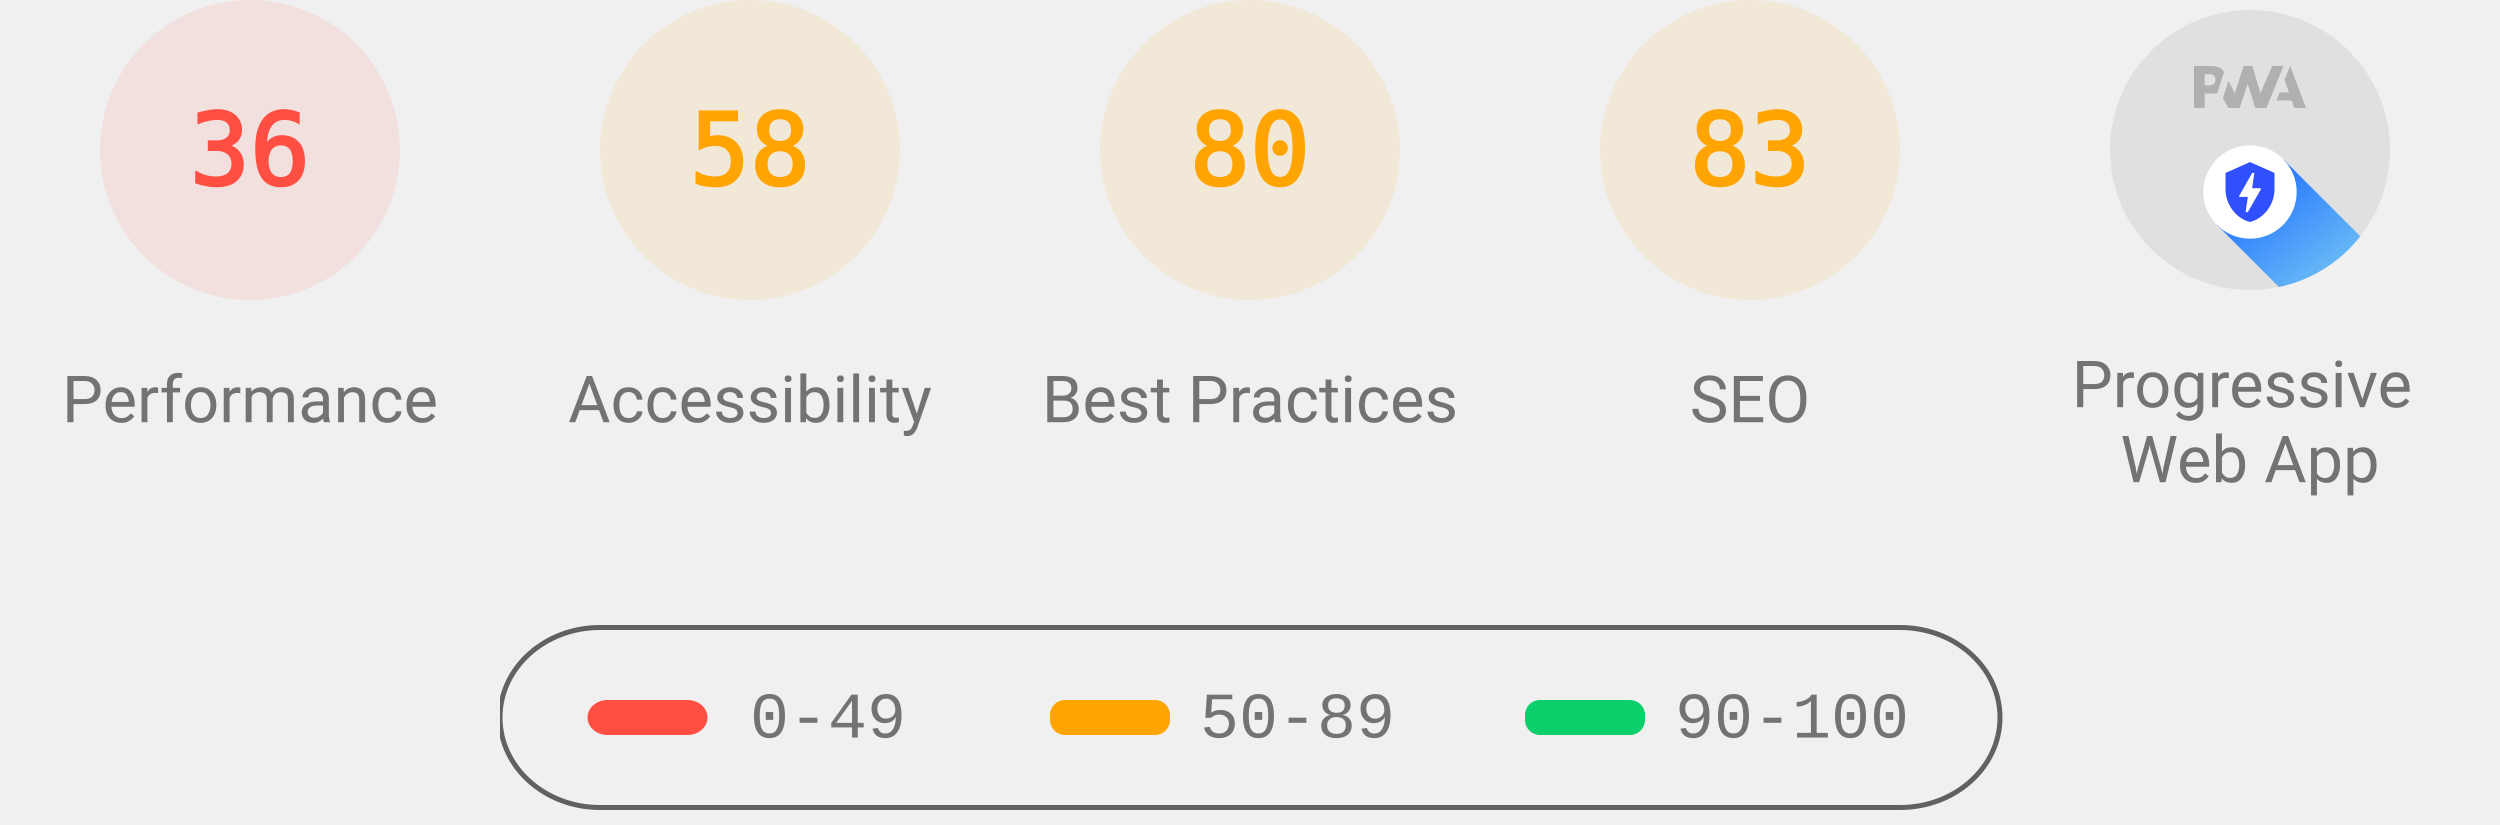
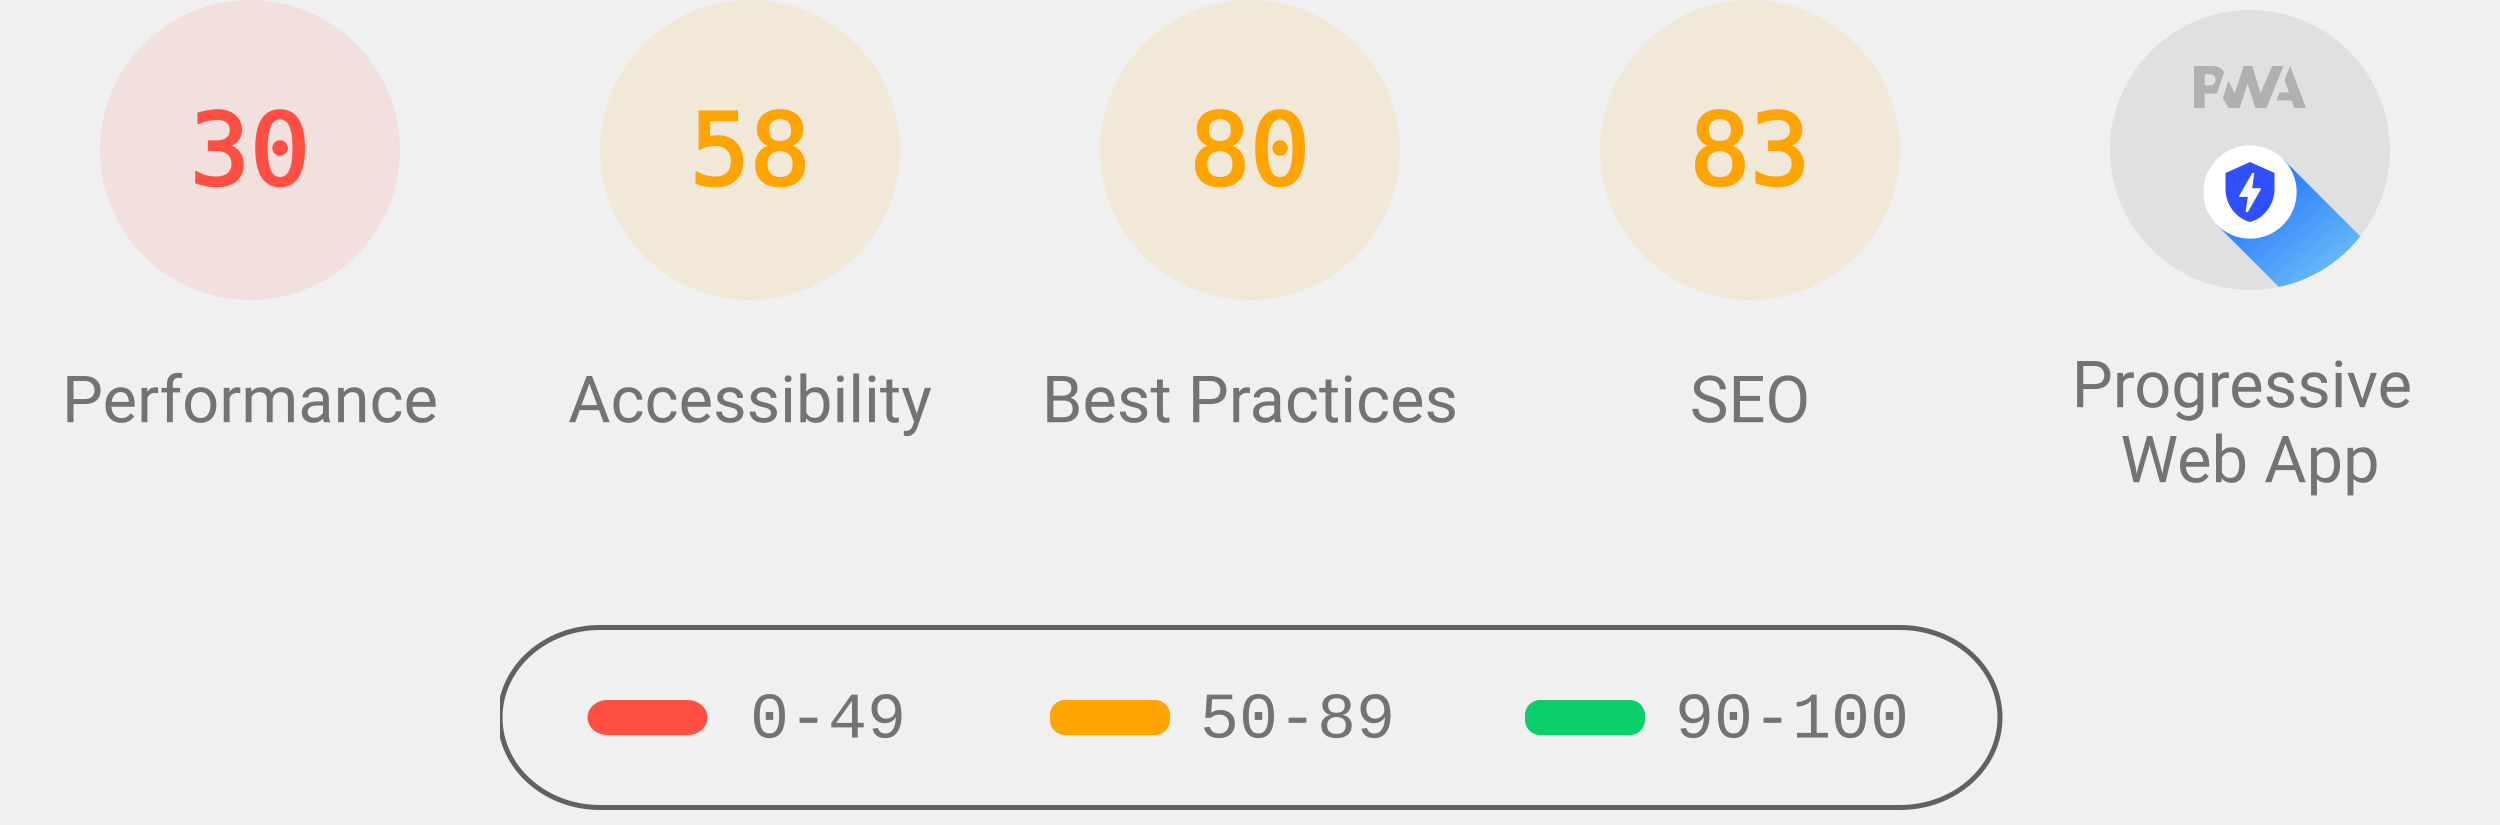
<svg xmlns="http://www.w3.org/2000/svg" class="theme--agnostic" fill="none" width="1000" height="330">
  <style>
			.gauge-base {
				opacity: 0.1
			}

			.gauge-arc {
				fill: none;
				animation-delay: 250ms;
				stroke-linecap: round;
				transform: rotate(-90deg);
				transform-origin: 100px 60px;
				animation: load-gauge 1s ease forwards
			}

			.guage-text {
				font-size: 40px;
				font-family: monospace;
				text-align: center
			}

			.guage-red {
				color: #ff4e42;
				fill: #ff4e42;
				stroke: #ff4e42
			}
			.guage-orange {
				color: #ffa400;
				fill: #ffa400;
				stroke: #ffa400
			}
			.guage-green {
				color: #0cce6b;
				fill: #0cce6b;
				stroke: #0cce6b
			}
			.theme--agnostic .guage-undefined {
				color: #5c5c5c;
				fill: #5c5c5c;
				stroke: #5c5c5c
			}
			.theme--light .guage-undefined {
				color: #1e1e1e;
				fill: #1e1e1e;
				stroke: #1e1e1e
			}
			.theme--dark .guage-undefined {
				color: #f5f5f5;
				fill: #f5f5f5;
				stroke: #f5f5f5
			}

			.guage-title {
				stroke: none;
				font-size: 26px;
				line-height: 26px;
				font-family: Roboto, Halvetica, Arial, sans-serif
			}
			.metric.guage-title {
				font-family: 'Courier New', Courier, monospace
			}
			.theme--agnostic .guage-title {
				color: #737373;
				fill: #737373
			}
			.theme--light .guage-title {
				color: #212121;
				fill: #212121
			}
			.theme--dark .guage-title {
				color: #f5f5f5;
				fill: #f5f5f5
			}

			@keyframes load-gauge {
				from {
					stroke-dasharray: 0 352.858
				}
			}
			.lh-gauge--pwa__disc {
				fill: #e0e0e0
			}
			.lh-gauge--pwa__logo {
				position: relative;
				fill: #b0b0b0
			}
			.lh-gauge--pwa__invisible {
				display: none
			}
			.lh-gauge--pwa__visible {
				display: inline
			}
			.guage-invisible {
				display: none
			}
			.lh-gauge--pwa__logo--primary-color {
				fill: #304ffe
			}
			.theme--agnostic .lh-gauge--pwa__logo--secondary-color {
				fill: #787878
			}
			.theme--light .lh-gauge--pwa__logo--secondary-color {
				fill: #3d3d3d
			}
			.theme--dark .lh-gauge--pwa__logo--secondary-color {
				fill: #d8b6b6
			}
			.theme--light #svg_2 {
				stroke: #00000022
			}
			.theme--agnostic #svg_2 {
				stroke: #616161
			}
			.theme--light #svg_2 {
				stroke: #00000022
			}
			.theme--dark #svg_2 {
				stroke: #f5f5f566
			}
		</style>
  <svg class="guage-div guage-perf guage-red" viewBox="0 0 200 200" width="200" height="200" x="0" y="0">
    <circle class="gauge-base" r="56" cx="100" cy="60" stroke-width="8" />
-     <circle class="gauge-arc guage-arc-1" r="56" cx="100" cy="60" stroke-width="8" style="stroke-dasharray: 126.669, 351.858;" />
-     <text class="guage-text" x="100px" y="60px" alignment-baseline="central" dominant-baseline="central" text-anchor="middle">36</text>
+     <circle class="gauge-arc guage-arc-1" r="56" cx="100" cy="60" stroke-width="8" style="stroke-dasharray: 105.557, 351.858;" />
+     <text class="guage-text" x="100px" y="60px" alignment-baseline="central" dominant-baseline="central" text-anchor="middle">30</text>
    <text class="guage-title" x="100px" y="160px" alignment-baseline="central" dominant-baseline="central" text-anchor="middle">Performance</text>
  </svg>
  <svg class="guage-div guage-acc guage-orange" viewBox="0 0 200 200" width="200" height="200" x="200" y="0">
    <circle class="gauge-base" r="56" cx="100" cy="60" stroke-width="8" />
    <circle class="gauge-arc guage-arc-2" r="56" cx="100" cy="60" stroke-width="8" style="stroke-dasharray: 204.078, 351.858;" />
    <text class="guage-text" x="100px" y="60px" alignment-baseline="central" dominant-baseline="central" text-anchor="middle">58</text>
    <text class="guage-title" x="100px" y="160px" alignment-baseline="central" dominant-baseline="central" text-anchor="middle">Accessibility</text>
  </svg>
  <svg class="guage-div guage-best guage-orange" viewBox="0 0 200 200" width="200" height="200" x="400" y="0">
    <circle class="gauge-base" r="56" cx="100" cy="60" stroke-width="8" />
    <circle class="gauge-arc guage-arc-3" r="56" cx="100" cy="60" stroke-width="8" style="stroke-dasharray: 281.486, 351.858;" />
    <text class="guage-text" x="100px" y="60px" alignment-baseline="central" dominant-baseline="central" text-anchor="middle">80</text>
    <text class="guage-title" x="100px" y="160px" alignment-baseline="central" dominant-baseline="central" text-anchor="middle">Best Practices</text>
  </svg>
  <svg class="guage-div guage-seo guage-orange" viewBox="0 0 200 200" width="200" height="200" x="600" y="0">
    <circle class="gauge-base" r="56" cx="100" cy="60" stroke-width="8" />
    <circle class="gauge-arc guage-arc-4" r="56" cx="100" cy="60" stroke-width="8" style="stroke-dasharray: 292.042, 351.858;" />
    <text class="guage-text" x="100px" y="60px" alignment-baseline="central" dominant-baseline="central" text-anchor="middle">83</text>
    <text class="guage-title" x="100px" y="160px" alignment-baseline="central" dominant-baseline="central" text-anchor="middle">SEO</text>
  </svg>
  <svg class="guage-div guage-pwa " viewBox="0 0 200 200" width="200" height="200" x="800" y="0">
    <svg viewBox="0 0 60 60" width="112" height="112" x="44" y="4">
      <defs>
        <linearGradient id="lh-gauge--pwa__check-circle__gradient-0" x1="50%" y1="0%" x2="50%" y2="100%">
          <stop stop-color="#00C852" offset="0%" />
          <stop stop-color="#009688" offset="100%" />
        </linearGradient>
        <linearGradient id="lh-gauge--pwa__installable__shadow-gradient-0" x1="76.056%" x2="24.111%" y1="82.995%" y2="24.735%">
          <stop stop-color="#A5D6A7" offset="0%" />
          <stop stop-color="#80CBC4" offset="100%" />
        </linearGradient>
        <linearGradient id="lh-gauge--pwa__fast-reliable__shadow-gradient-0" x1="76.056%" y1="82.995%" x2="25.678%" y2="26.493%">
          <stop stop-color="#64B5F6" offset="0%" />
          <stop stop-color="#2979FF" offset="100%" />
        </linearGradient>
        <g id="lh-gauge--pwa__fast-reliable-badge-0">
          <circle fill="#FFFFFF" cx="10" cy="10" r="10" />
          <path fill="#304FFE" d="M10 3.58l5.25 2.34v3.5c0 3.23-2.24 6.26-5.25 7-3.01-.74-5.25-3.77-5.25-7v-3.5L10 3.58zm-.47 10.74l2.76-4.83.03-.07c.04-.08 0-.24-.22-.24h-1.64l.47-3.26h-.47l-2.7 4.77c-.02.01.05-.1-.04.05-.09.16-.1.31.18.31h1.63l-.47 3.27h.47z" />
        </g>
        <g id="lh-gauge--pwa__installable-badge-0">
          <circle fill="#FFFFFF" cx="10" cy="10" r="10" />
          <path fill="#009688" d="M10 4.167A5.835 5.835 0 0 0 4.167 10 5.835 5.835 0 0 0 10 15.833 5.835 5.835 0 0 0 15.833 10 5.835 5.835 0 0 0 10 4.167zm2.917 6.416h-2.334v2.334H9.417v-2.334H7.083V9.417h2.334V7.083h1.166v2.334h2.334v1.166z" />
        </g>
      </defs>
      <g stroke="none" fill-rule="nonzero">
        <circle class="lh-gauge--pwa__disc" cx="30" cy="30" r="30" />
        <g class="lh-gauge--pwa__logo">
          <path d="M35.66 19.39l.7-1.75h2L37.4 15 38.6 12l3.4 9h-2.51l-.58-1.61z" />
          <path d="M33.52 21l3.65-9h-2.42l-2.5 5.82L30.5 12h-1.86l-1.9 5.82-1.35-2.65-1.21 3.72L25.4 21h2.38l1.72-5.2 1.64 5.2z" />
          <path fill-rule="nonzero" d="M20.3 17.91h1.48c.45 0 .85-.05 1.2-.15l.39-1.18 1.07-3.3a2.64 2.64 0 0 0-.28-.37c-.55-.6-1.36-.91-2.42-.91H18v9h2.3V17.9zm1.96-3.84c.22.22.33.5.33.87 0 .36-.1.65-.29.87-.2.23-.59.35-1.15.35h-.86v-2.41h.87c.52 0 .89.1 1.1.32z" />
        </g>
        <rect class="lh-gauge--pwa__component lh-gauge--pwa__na-line lh-gauge--pwa__invisible" fill="#FFFFFF" x="20" y="32" width="20" height="4" rx="2" />
        <g class="lh-gauge--pwa__component lh-gauge--pwa__fast-reliable-badge lh-gauge--pwa__visible" transform="translate(20, 29)">
          <path fill="url(#lh-gauge--pwa__fast-reliable__shadow-gradient-0)" d="M33.63 19.49A30 30 0 0 1 16.2 30.36L3 17.14 17.14 3l16.49 16.49z" />
          <use href="#lh-gauge--pwa__fast-reliable-badge-0" />
        </g>
        <g class="lh-gauge--pwa__component lh-gauge--pwa__installable-badge lh-gauge--pwa__invisible" transform="translate(20, 29)">
          <path fill="url(#lh-gauge--pwa__installable__shadow-gradient-0)" d="M33.629 19.487c-4.272 5.453-10.391 9.39-17.415 10.869L3 17.142 17.142 3 33.63 19.487z" />
          <use href="#lh-gauge--pwa__installable-badge-0" />
        </g>
        <g class="lh-gauge--pwa__component lh-gauge--pwa__fast-reliable-installable-badges lh-gauge--pwa__invisible">
          <g transform="translate(8, 29)">
            <path fill="url(#lh-gauge--pwa__fast-reliable__shadow-gradient-0)" d="M16.321 30.463L3 17.143 17.142 3l22.365 22.365A29.864 29.864 0 0 1 22 31c-1.942 0-3.84-.184-5.679-.537z" />
            <use href="#lh-gauge--pwa__fast-reliable-badge-0" />
          </g>
          <g transform="translate(32, 29)">
            <path fill="url(#lh-gauge--pwa__installable__shadow-gradient-0)" d="M25.982 11.84a30.107 30.107 0 0 1-13.08 15.203L3 17.143 17.142 3l8.84 8.84z" />
            <use href="#lh-gauge--pwa__installable-badge-0" />
          </g>
        </g>
        <g class="lh-gauge--pwa__component lh-gauge--pwa__check-circle lh-gauge--pwa__invisible" transform="translate(18, 28)">
          <circle fill="#FFFFFF" cx="12" cy="12" r="12" />
          <path fill="url(#lh-gauge--pwa__check-circle__gradient-0)" d="M12 2a10 10 0 1 0 0 20 10 10 0 0 0 0-20zm-2 15l-5-5 1.41-1.41L10 14.17l7.59-7.59L19 8l-9 9z" />
        </g>
      </g>
    </svg>
    <text class="guage-title" y="160px" alignment-baseline="central" dominant-baseline="central" text-anchor="middle">
      <tspan x="100px" dy="-6px">Progressive</tspan>
      <tspan x="100px" dy="30px">Web App</tspan>
    </text>
  </svg>
  <svg width="604" height="76" x="200" y="250">
    <g>
      <rect fill="none" id="canvas_background" height="80" width="604" y="-1" x="-1" />
      <g display="none" overflow="visible" y="0" x="0" height="100%" width="100%" id="canvasGrid">
        <rect fill="url(#gridpattern)" stroke-width="0" y="0" x="0" height="100%" width="100%" />
      </g>
    </g>
    <g>
      <rect fill-opacity="0" stroke-width="2" rx="40" id="svg_2" height="72" width="600" y="1" x="0" fill="#000000" />
      <rect stroke="#000" rx="8" id="svg_3" height="14" width="48" y="30" x="35" stroke-opacity="null" stroke-width="0" fill="#ff4e42" />
      <rect stroke="#000" rx="6" id="svg_4" height="14" width="48" y="30" x="220" stroke-opacity="null" stroke-width="0" fill="#ffa400" />
      <rect stroke="#000" rx="6" id="svg_5" height="14" width="48" y="30" x="410" stroke-opacity="null" stroke-width="0" fill="#0cce6b" />
      <text class="metric guage-title" xml:space="preserve" text-anchor="start" font-size="26" id="svg_6" y="45" x="100" stroke-opacity="null" stroke-width="0" stroke="#000">0-49</text>
      <text class="metric guage-title" xml:space="preserve" text-anchor="start" font-size="26" id="svg_7" y="45" x="280" stroke-opacity="null" stroke-width="0" stroke="#000">50-89</text>
      <text class="metric guage-title" xml:space="preserve" text-anchor="start" font-size="26" id="svg_8" y="45" x="470" stroke-opacity="null" stroke-width="0" stroke="#000">90-100</text>
    </g>
  </svg>
</svg>
